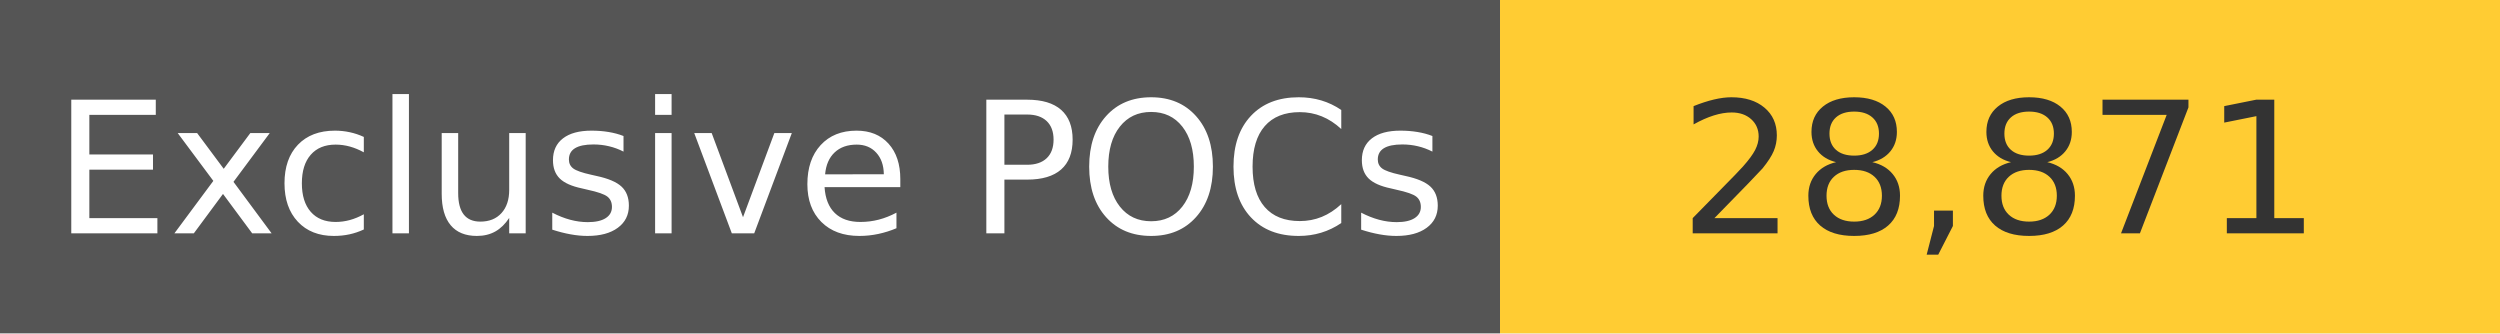
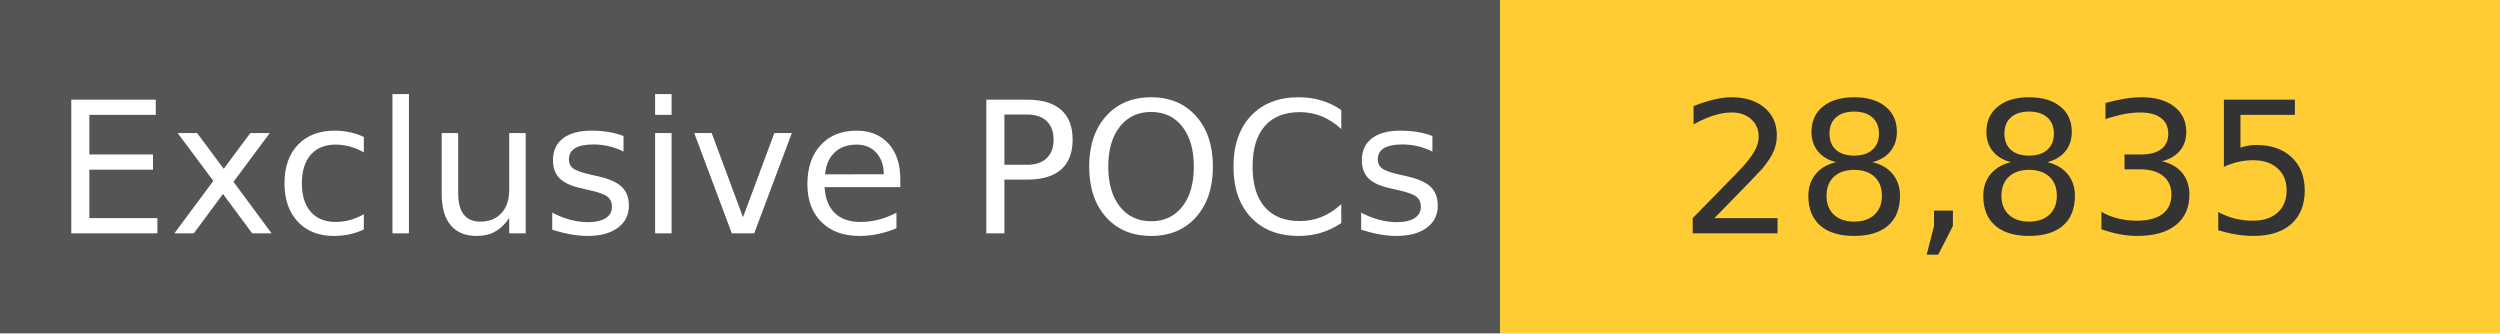
<svg xmlns="http://www.w3.org/2000/svg" width="150" height="20" role="img">
  <linearGradient id="s" x2="0" y2="100%">
    <stop offset="0" stop-color="#bbb" stop-opacity=".1" />
    <stop offset="1" stop-opacity=".1" />
  </linearGradient>
  <g>
    <rect width="90" height="20" fill="#555" />
    <rect x="90" width="267" height="20" fill="#ffcc33" />
  </g>
  <g fill="#fff" text-anchor="middle" font-family="Verdana,Geneva,DejaVu Sans,sans-serif" text-rendering="geometricPrecision" font-size="110">
    <text x="450" y="140" transform="scale(.1)" fill="#fff">
            Exclusive POCs
        </text>
    <text x="1200" y="140" transform="scale(.1)" fill="#333">
-             28,871
+             28,835
        </text>
  </g>
</svg>
